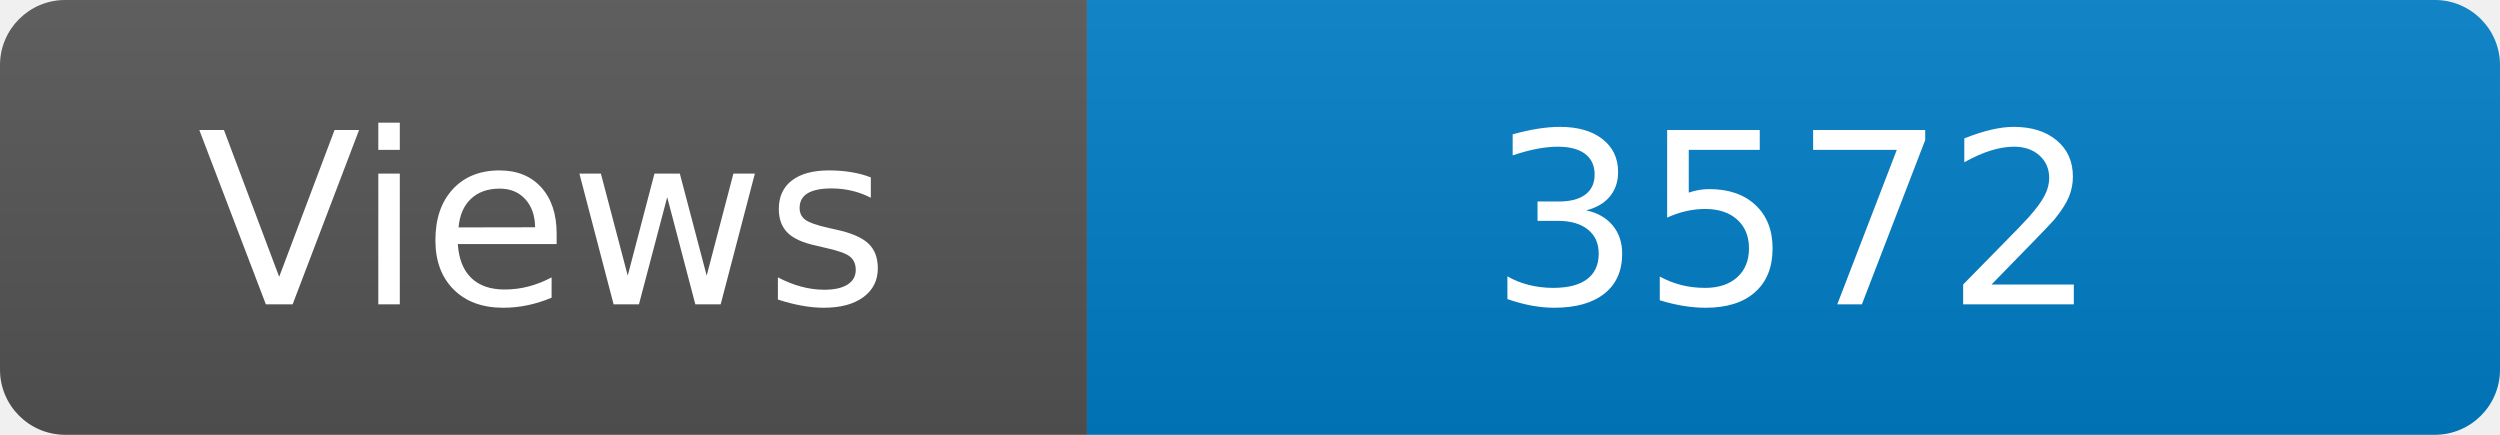
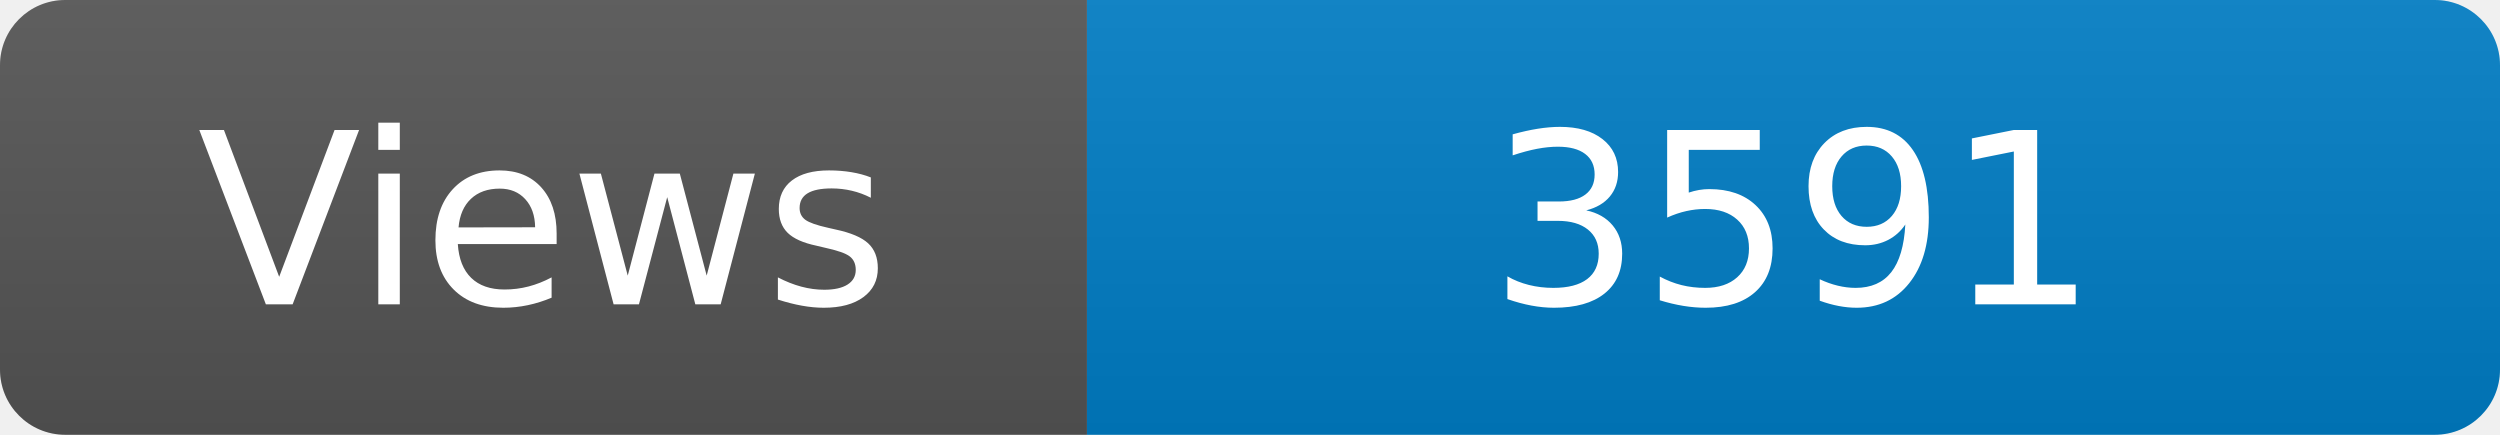
<svg xmlns="http://www.w3.org/2000/svg" width="115" height="20" role="img" aria-label="Maintained?: yes">
  <linearGradient id="s" x2="0" y2="100%">
    <stop offset="0" stop-color="#bbb" stop-opacity=".1" />
    <stop offset="1" stop-opacity=".1" />
  </linearGradient>
  <clipPath id="r">
    <rect width="115" height="20" rx="3" fill="#fff" />
  </clipPath>
  <g clip-path="url(#r)">
    <rect width="50" height="20" fill="#555" />
    <rect x="50" width="160" height="20" fill="#007ec6" />
    <rect width="115" height="20" fill="url(#s)" />
  </g>
  <g fill="#fff" text-anchor="middle" font-family="Verdana,Geneva,DejaVu Sans,sans-serif" font-size="110">
    <text x="250" y="140" transform="scale(.1)" fill="#fff">Views</text>
-     <text x="825" y="140" transform="scale(.1)" fill="#fff">3572</text>
+     <text x="825" y="140" transform="scale(.1)" fill="#fff">3591</text>
  </g>
</svg>
